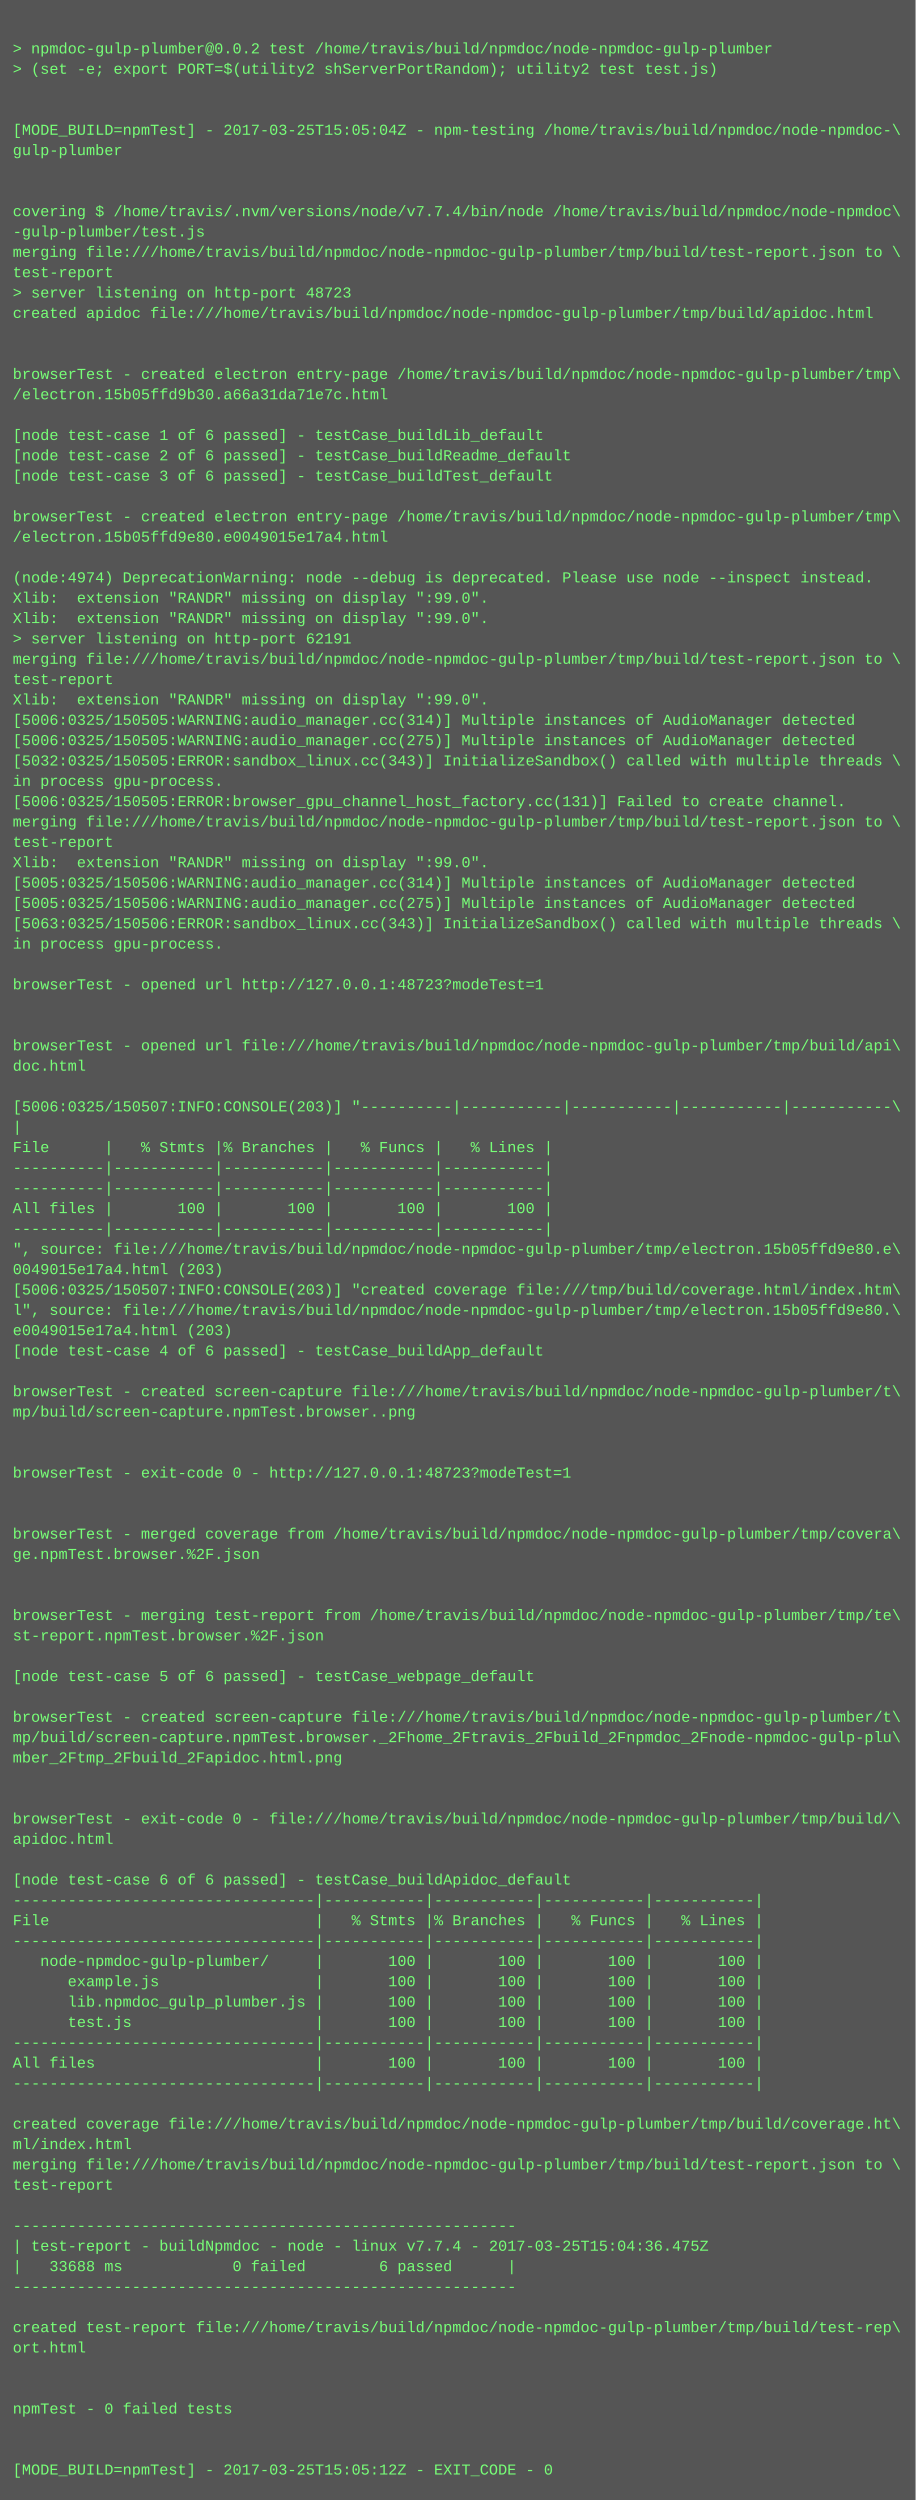
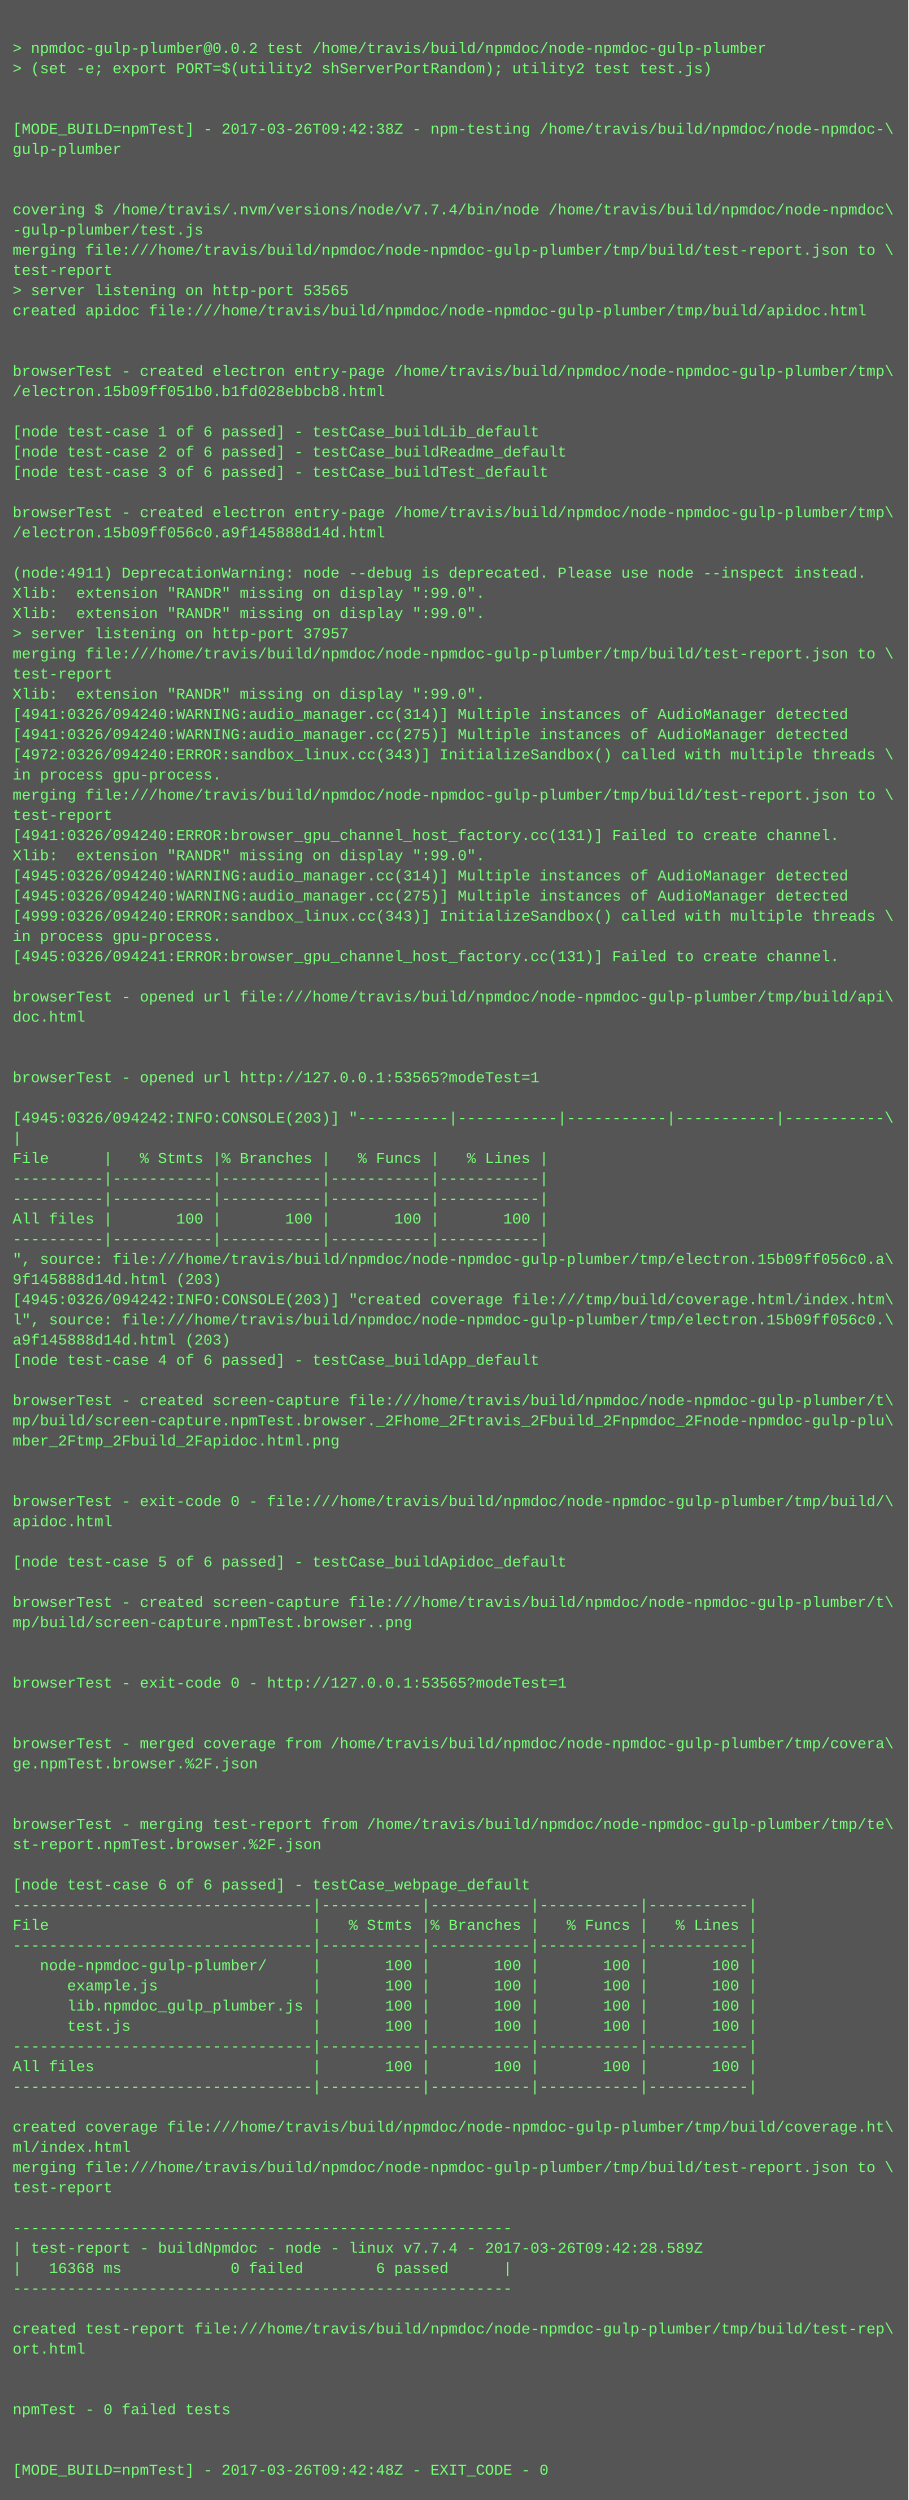
- <svg xmlns="http://www.w3.org/2000/svg" height="1966" width="720">
-   <rect height="1966" fill="#555" width="720" />
+ <svg xmlns="http://www.w3.org/2000/svg" height="1982" width="720">
+   <rect height="1982" fill="#555" width="720" />
  <text fill="#7f7" font-family="Courier New" font-size="12" xml:space="preserve">
    <tspan x="10" y="26" />
    <tspan x="10" y="42">&gt; npmdoc-gulp-plumber@0.0.2 test /home/travis/build/npmdoc/node-npmdoc-gulp-plumber</tspan>
    <tspan x="10" y="58">&gt; (set -e; export PORT=$(utility2 shServerPortRandom); utility2 test test.js)</tspan>
    <tspan x="10" y="74" />
    <tspan x="10" y="90" />
-     <tspan x="10" y="106">[MODE_BUILD=npmTest] - 2017-03-25T15:05:04Z - npm-testing /home/travis/build/npmdoc/node-npmdoc-\</tspan>
+     <tspan x="10" y="106">[MODE_BUILD=npmTest] - 2017-03-26T09:42:38Z - npm-testing /home/travis/build/npmdoc/node-npmdoc-\</tspan>
    <tspan x="10" y="122">gulp-plumber</tspan>
    <tspan x="10" y="138" />
    <tspan x="10" y="154" />
    <tspan x="10" y="170">covering $ /home/travis/.nvm/versions/node/v7.7.4/bin/node /home/travis/build/npmdoc/node-npmdoc\</tspan>
    <tspan x="10" y="186">-gulp-plumber/test.js</tspan>
    <tspan x="10" y="202">merging file:///home/travis/build/npmdoc/node-npmdoc-gulp-plumber/tmp/build/test-report.json to \</tspan>
    <tspan x="10" y="218">test-report</tspan>
-     <tspan x="10" y="234">&gt; server listening on http-port 48723</tspan>
+     <tspan x="10" y="234">&gt; server listening on http-port 53565</tspan>
    <tspan x="10" y="250">created apidoc file:///home/travis/build/npmdoc/node-npmdoc-gulp-plumber/tmp/build/apidoc.html</tspan>
    <tspan x="10" y="266" />
    <tspan x="10" y="282" />
    <tspan x="10" y="298">browserTest - created electron entry-page /home/travis/build/npmdoc/node-npmdoc-gulp-plumber/tmp\</tspan>
-     <tspan x="10" y="314">/electron.15b05ffd9b30.a66a31da71e7c.html</tspan>
+     <tspan x="10" y="314">/electron.15b09ff051b0.b1fd028ebbcb8.html</tspan>
    <tspan x="10" y="330" />
    <tspan x="10" y="346">[node test-case 1 of 6 passed] - testCase_buildLib_default</tspan>
    <tspan x="10" y="362">[node test-case 2 of 6 passed] - testCase_buildReadme_default</tspan>
    <tspan x="10" y="378">[node test-case 3 of 6 passed] - testCase_buildTest_default</tspan>
    <tspan x="10" y="394" />
    <tspan x="10" y="410">browserTest - created electron entry-page /home/travis/build/npmdoc/node-npmdoc-gulp-plumber/tmp\</tspan>
-     <tspan x="10" y="426">/electron.15b05ffd9e80.e0049015e17a4.html</tspan>
+     <tspan x="10" y="426">/electron.15b09ff056c0.a9f145888d14d.html</tspan>
    <tspan x="10" y="442" />
-     <tspan x="10" y="458">(node:4974) DeprecationWarning: node --debug is deprecated. Please use node --inspect instead.</tspan>
+     <tspan x="10" y="458">(node:4911) DeprecationWarning: node --debug is deprecated. Please use node --inspect instead.</tspan>
    <tspan x="10" y="474">Xlib:  extension "RANDR" missing on display ":99.0".</tspan>
    <tspan x="10" y="490">Xlib:  extension "RANDR" missing on display ":99.0".</tspan>
-     <tspan x="10" y="506">&gt; server listening on http-port 62191</tspan>
+     <tspan x="10" y="506">&gt; server listening on http-port 37957</tspan>
    <tspan x="10" y="522">merging file:///home/travis/build/npmdoc/node-npmdoc-gulp-plumber/tmp/build/test-report.json to \</tspan>
    <tspan x="10" y="538">test-report</tspan>
    <tspan x="10" y="554">Xlib:  extension "RANDR" missing on display ":99.0".</tspan>
-     <tspan x="10" y="570">[5006:0325/150505:WARNING:audio_manager.cc(314)] Multiple instances of AudioManager detected</tspan>
-     <tspan x="10" y="586">[5006:0325/150505:WARNING:audio_manager.cc(275)] Multiple instances of AudioManager detected</tspan>
-     <tspan x="10" y="602">[5032:0325/150505:ERROR:sandbox_linux.cc(343)] InitializeSandbox() called with multiple threads \</tspan>
+     <tspan x="10" y="570">[4941:0326/094240:WARNING:audio_manager.cc(314)] Multiple instances of AudioManager detected</tspan>
+     <tspan x="10" y="586">[4941:0326/094240:WARNING:audio_manager.cc(275)] Multiple instances of AudioManager detected</tspan>
+     <tspan x="10" y="602">[4972:0326/094240:ERROR:sandbox_linux.cc(343)] InitializeSandbox() called with multiple threads \</tspan>
    <tspan x="10" y="618">in process gpu-process. </tspan>
-     <tspan x="10" y="634">[5006:0325/150505:ERROR:browser_gpu_channel_host_factory.cc(131)] Failed to create channel.</tspan>
-     <tspan x="10" y="650">merging file:///home/travis/build/npmdoc/node-npmdoc-gulp-plumber/tmp/build/test-report.json to \</tspan>
-     <tspan x="10" y="666">test-report</tspan>
+     <tspan x="10" y="634">merging file:///home/travis/build/npmdoc/node-npmdoc-gulp-plumber/tmp/build/test-report.json to \</tspan>
+     <tspan x="10" y="650">test-report</tspan>
+     <tspan x="10" y="666">[4941:0326/094240:ERROR:browser_gpu_channel_host_factory.cc(131)] Failed to create channel.</tspan>
    <tspan x="10" y="682">Xlib:  extension "RANDR" missing on display ":99.0".</tspan>
-     <tspan x="10" y="698">[5005:0325/150506:WARNING:audio_manager.cc(314)] Multiple instances of AudioManager detected</tspan>
-     <tspan x="10" y="714">[5005:0325/150506:WARNING:audio_manager.cc(275)] Multiple instances of AudioManager detected</tspan>
-     <tspan x="10" y="730">[5063:0325/150506:ERROR:sandbox_linux.cc(343)] InitializeSandbox() called with multiple threads \</tspan>
+     <tspan x="10" y="698">[4945:0326/094240:WARNING:audio_manager.cc(314)] Multiple instances of AudioManager detected</tspan>
+     <tspan x="10" y="714">[4945:0326/094240:WARNING:audio_manager.cc(275)] Multiple instances of AudioManager detected</tspan>
+     <tspan x="10" y="730">[4999:0326/094240:ERROR:sandbox_linux.cc(343)] InitializeSandbox() called with multiple threads \</tspan>
    <tspan x="10" y="746">in process gpu-process. </tspan>
-     <tspan x="10" y="762" />
-     <tspan x="10" y="778">browserTest - opened url http://127.0.0.1:48723?modeTest=1</tspan>
-     <tspan x="10" y="794" />
-     <tspan x="10" y="810" />
-     <tspan x="10" y="826">browserTest - opened url file:///home/travis/build/npmdoc/node-npmdoc-gulp-plumber/tmp/build/api\</tspan>
-     <tspan x="10" y="842">doc.html</tspan>
-     <tspan x="10" y="858" />
-     <tspan x="10" y="874">[5006:0325/150507:INFO:CONSOLE(203)] "----------|-----------|-----------|-----------|-----------\</tspan>
-     <tspan x="10" y="890">|</tspan>
-     <tspan x="10" y="906">File      |   % Stmts |% Branches |   % Funcs |   % Lines |</tspan>
-     <tspan x="10" y="922">----------|-----------|-----------|-----------|-----------|</tspan>
+     <tspan x="10" y="762">[4945:0326/094241:ERROR:browser_gpu_channel_host_factory.cc(131)] Failed to create channel.</tspan>
+     <tspan x="10" y="778" />
+     <tspan x="10" y="794">browserTest - opened url file:///home/travis/build/npmdoc/node-npmdoc-gulp-plumber/tmp/build/api\</tspan>
+     <tspan x="10" y="810">doc.html</tspan>
+     <tspan x="10" y="826" />
+     <tspan x="10" y="842" />
+     <tspan x="10" y="858">browserTest - opened url http://127.0.0.1:53565?modeTest=1</tspan>
+     <tspan x="10" y="874" />
+     <tspan x="10" y="890">[4945:0326/094242:INFO:CONSOLE(203)] "----------|-----------|-----------|-----------|-----------\</tspan>
+     <tspan x="10" y="906">|</tspan>
+     <tspan x="10" y="922">File      |   % Stmts |% Branches |   % Funcs |   % Lines |</tspan>
    <tspan x="10" y="938">----------|-----------|-----------|-----------|-----------|</tspan>
-     <tspan x="10" y="954">All files |       100 |       100 |       100 |       100 |</tspan>
-     <tspan x="10" y="970">----------|-----------|-----------|-----------|-----------|</tspan>
-     <tspan x="10" y="986">", source: file:///home/travis/build/npmdoc/node-npmdoc-gulp-plumber/tmp/electron.15b05ffd9e80.e\</tspan>
-     <tspan x="10" y="1002">0049015e17a4.html (203)</tspan>
-     <tspan x="10" y="1018">[5006:0325/150507:INFO:CONSOLE(203)] "created coverage file:///tmp/build/coverage.html/index.htm\</tspan>
-     <tspan x="10" y="1034">l", source: file:///home/travis/build/npmdoc/node-npmdoc-gulp-plumber/tmp/electron.15b05ffd9e80.\</tspan>
-     <tspan x="10" y="1050">e0049015e17a4.html (203)</tspan>
-     <tspan x="10" y="1066">[node test-case 4 of 6 passed] - testCase_buildApp_default</tspan>
-     <tspan x="10" y="1082" />
-     <tspan x="10" y="1098">browserTest - created screen-capture file:///home/travis/build/npmdoc/node-npmdoc-gulp-plumber/t\</tspan>
-     <tspan x="10" y="1114">mp/build/screen-capture.npmTest.browser..png</tspan>
-     <tspan x="10" y="1130" />
-     <tspan x="10" y="1146" />
-     <tspan x="10" y="1162">browserTest - exit-code 0 - http://127.0.0.1:48723?modeTest=1</tspan>
+     <tspan x="10" y="954">----------|-----------|-----------|-----------|-----------|</tspan>
+     <tspan x="10" y="970">All files |       100 |       100 |       100 |       100 |</tspan>
+     <tspan x="10" y="986">----------|-----------|-----------|-----------|-----------|</tspan>
+     <tspan x="10" y="1002">", source: file:///home/travis/build/npmdoc/node-npmdoc-gulp-plumber/tmp/electron.15b09ff056c0.a\</tspan>
+     <tspan x="10" y="1018">9f145888d14d.html (203)</tspan>
+     <tspan x="10" y="1034">[4945:0326/094242:INFO:CONSOLE(203)] "created coverage file:///tmp/build/coverage.html/index.htm\</tspan>
+     <tspan x="10" y="1050">l", source: file:///home/travis/build/npmdoc/node-npmdoc-gulp-plumber/tmp/electron.15b09ff056c0.\</tspan>
+     <tspan x="10" y="1066">a9f145888d14d.html (203)</tspan>
+     <tspan x="10" y="1082">[node test-case 4 of 6 passed] - testCase_buildApp_default</tspan>
+     <tspan x="10" y="1098" />
+     <tspan x="10" y="1114">browserTest - created screen-capture file:///home/travis/build/npmdoc/node-npmdoc-gulp-plumber/t\</tspan>
+     <tspan x="10" y="1130">mp/build/screen-capture.npmTest.browser._2Fhome_2Ftravis_2Fbuild_2Fnpmdoc_2Fnode-npmdoc-gulp-plu\</tspan>
+     <tspan x="10" y="1146">mber_2Ftmp_2Fbuild_2Fapidoc.html.png</tspan>
+     <tspan x="10" y="1162" />
    <tspan x="10" y="1178" />
-     <tspan x="10" y="1194" />
-     <tspan x="10" y="1210">browserTest - merged coverage from /home/travis/build/npmdoc/node-npmdoc-gulp-plumber/tmp/covera\</tspan>
-     <tspan x="10" y="1226">ge.npmTest.browser.%2F.json</tspan>
-     <tspan x="10" y="1242" />
+     <tspan x="10" y="1194">browserTest - exit-code 0 - file:///home/travis/build/npmdoc/node-npmdoc-gulp-plumber/tmp/build/\</tspan>
+     <tspan x="10" y="1210">apidoc.html</tspan>
+     <tspan x="10" y="1226" />
+     <tspan x="10" y="1242">[node test-case 5 of 6 passed] - testCase_buildApidoc_default</tspan>
    <tspan x="10" y="1258" />
-     <tspan x="10" y="1274">browserTest - merging test-report from /home/travis/build/npmdoc/node-npmdoc-gulp-plumber/tmp/te\</tspan>
-     <tspan x="10" y="1290">st-report.npmTest.browser.%2F.json</tspan>
+     <tspan x="10" y="1274">browserTest - created screen-capture file:///home/travis/build/npmdoc/node-npmdoc-gulp-plumber/t\</tspan>
+     <tspan x="10" y="1290">mp/build/screen-capture.npmTest.browser..png</tspan>
    <tspan x="10" y="1306" />
-     <tspan x="10" y="1322">[node test-case 5 of 6 passed] - testCase_webpage_default</tspan>
-     <tspan x="10" y="1338" />
-     <tspan x="10" y="1354">browserTest - created screen-capture file:///home/travis/build/npmdoc/node-npmdoc-gulp-plumber/t\</tspan>
-     <tspan x="10" y="1370">mp/build/screen-capture.npmTest.browser._2Fhome_2Ftravis_2Fbuild_2Fnpmdoc_2Fnode-npmdoc-gulp-plu\</tspan>
-     <tspan x="10" y="1386">mber_2Ftmp_2Fbuild_2Fapidoc.html.png</tspan>
-     <tspan x="10" y="1402" />
+     <tspan x="10" y="1322" />
+     <tspan x="10" y="1338">browserTest - exit-code 0 - http://127.0.0.1:53565?modeTest=1</tspan>
+     <tspan x="10" y="1354" />
+     <tspan x="10" y="1370" />
+     <tspan x="10" y="1386">browserTest - merged coverage from /home/travis/build/npmdoc/node-npmdoc-gulp-plumber/tmp/covera\</tspan>
+     <tspan x="10" y="1402">ge.npmTest.browser.%2F.json</tspan>
    <tspan x="10" y="1418" />
-     <tspan x="10" y="1434">browserTest - exit-code 0 - file:///home/travis/build/npmdoc/node-npmdoc-gulp-plumber/tmp/build/\</tspan>
-     <tspan x="10" y="1450">apidoc.html</tspan>
-     <tspan x="10" y="1466" />
-     <tspan x="10" y="1482">[node test-case 6 of 6 passed] - testCase_buildApidoc_default</tspan>
-     <tspan x="10" y="1498">---------------------------------|-----------|-----------|-----------|-----------|</tspan>
-     <tspan x="10" y="1514">File                             |   % Stmts |% Branches |   % Funcs |   % Lines |</tspan>
-     <tspan x="10" y="1530">---------------------------------|-----------|-----------|-----------|-----------|</tspan>
-     <tspan x="10" y="1546">   node-npmdoc-gulp-plumber/     |       100 |       100 |       100 |       100 |</tspan>
-     <tspan x="10" y="1562">      example.js                 |       100 |       100 |       100 |       100 |</tspan>
-     <tspan x="10" y="1578">      lib.npmdoc_gulp_plumber.js |       100 |       100 |       100 |       100 |</tspan>
-     <tspan x="10" y="1594">      test.js                    |       100 |       100 |       100 |       100 |</tspan>
-     <tspan x="10" y="1610">---------------------------------|-----------|-----------|-----------|-----------|</tspan>
-     <tspan x="10" y="1626">All files                        |       100 |       100 |       100 |       100 |</tspan>
-     <tspan x="10" y="1642">---------------------------------|-----------|-----------|-----------|-----------|</tspan>
-     <tspan x="10" y="1658" />
-     <tspan x="10" y="1674">created coverage file:///home/travis/build/npmdoc/node-npmdoc-gulp-plumber/tmp/build/coverage.ht\</tspan>
-     <tspan x="10" y="1690">ml/index.html</tspan>
-     <tspan x="10" y="1706">merging file:///home/travis/build/npmdoc/node-npmdoc-gulp-plumber/tmp/build/test-report.json to \</tspan>
-     <tspan x="10" y="1722">test-report</tspan>
-     <tspan x="10" y="1738" />
-     <tspan x="10" y="1754">-------------------------------------------------------</tspan>
-     <tspan x="10" y="1770">| test-report - buildNpmdoc - node - linux v7.7.4 - 2017-03-25T15:04:36.475Z</tspan>
-     <tspan x="10" y="1786">|   33688 ms            0 failed        6 passed      |</tspan>
-     <tspan x="10" y="1802">-------------------------------------------------------</tspan>
-     <tspan x="10" y="1818" />
-     <tspan x="10" y="1834">created test-report file:///home/travis/build/npmdoc/node-npmdoc-gulp-plumber/tmp/build/test-rep\</tspan>
-     <tspan x="10" y="1850">ort.html</tspan>
-     <tspan x="10" y="1866" />
+     <tspan x="10" y="1434" />
+     <tspan x="10" y="1450">browserTest - merging test-report from /home/travis/build/npmdoc/node-npmdoc-gulp-plumber/tmp/te\</tspan>
+     <tspan x="10" y="1466">st-report.npmTest.browser.%2F.json</tspan>
+     <tspan x="10" y="1482" />
+     <tspan x="10" y="1498">[node test-case 6 of 6 passed] - testCase_webpage_default</tspan>
+     <tspan x="10" y="1514">---------------------------------|-----------|-----------|-----------|-----------|</tspan>
+     <tspan x="10" y="1530">File                             |   % Stmts |% Branches |   % Funcs |   % Lines |</tspan>
+     <tspan x="10" y="1546">---------------------------------|-----------|-----------|-----------|-----------|</tspan>
+     <tspan x="10" y="1562">   node-npmdoc-gulp-plumber/     |       100 |       100 |       100 |       100 |</tspan>
+     <tspan x="10" y="1578">      example.js                 |       100 |       100 |       100 |       100 |</tspan>
+     <tspan x="10" y="1594">      lib.npmdoc_gulp_plumber.js |       100 |       100 |       100 |       100 |</tspan>
+     <tspan x="10" y="1610">      test.js                    |       100 |       100 |       100 |       100 |</tspan>
+     <tspan x="10" y="1626">---------------------------------|-----------|-----------|-----------|-----------|</tspan>
+     <tspan x="10" y="1642">All files                        |       100 |       100 |       100 |       100 |</tspan>
+     <tspan x="10" y="1658">---------------------------------|-----------|-----------|-----------|-----------|</tspan>
+     <tspan x="10" y="1674" />
+     <tspan x="10" y="1690">created coverage file:///home/travis/build/npmdoc/node-npmdoc-gulp-plumber/tmp/build/coverage.ht\</tspan>
+     <tspan x="10" y="1706">ml/index.html</tspan>
+     <tspan x="10" y="1722">merging file:///home/travis/build/npmdoc/node-npmdoc-gulp-plumber/tmp/build/test-report.json to \</tspan>
+     <tspan x="10" y="1738">test-report</tspan>
+     <tspan x="10" y="1754" />
+     <tspan x="10" y="1770">-------------------------------------------------------</tspan>
+     <tspan x="10" y="1786">| test-report - buildNpmdoc - node - linux v7.7.4 - 2017-03-26T09:42:28.589Z</tspan>
+     <tspan x="10" y="1802">|   16368 ms            0 failed        6 passed      |</tspan>
+     <tspan x="10" y="1818">-------------------------------------------------------</tspan>
+     <tspan x="10" y="1834" />
+     <tspan x="10" y="1850">created test-report file:///home/travis/build/npmdoc/node-npmdoc-gulp-plumber/tmp/build/test-rep\</tspan>
+     <tspan x="10" y="1866">ort.html</tspan>
    <tspan x="10" y="1882" />
-     <tspan x="10" y="1898">npmTest - 0 failed tests</tspan>
-     <tspan x="10" y="1914" />
+     <tspan x="10" y="1898" />
+     <tspan x="10" y="1914">npmTest - 0 failed tests</tspan>
    <tspan x="10" y="1930" />
-     <tspan x="10" y="1946">[MODE_BUILD=npmTest] - 2017-03-25T15:05:12Z - EXIT_CODE - 0</tspan>
+     <tspan x="10" y="1946" />
+     <tspan x="10" y="1962">[MODE_BUILD=npmTest] - 2017-03-26T09:42:48Z - EXIT_CODE - 0</tspan>
  </text>
</svg>
